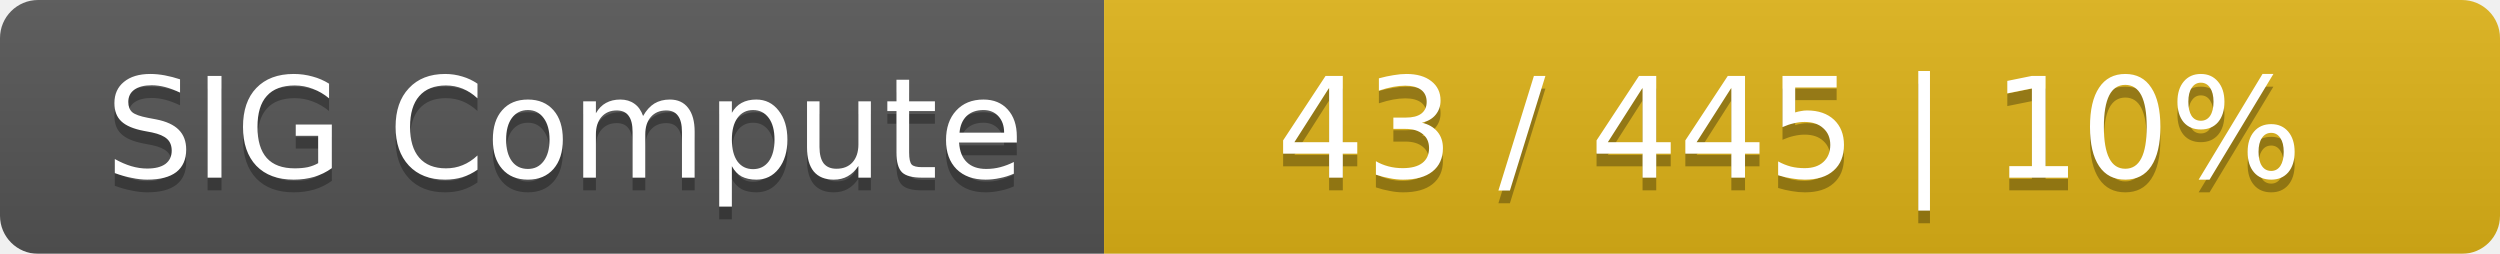
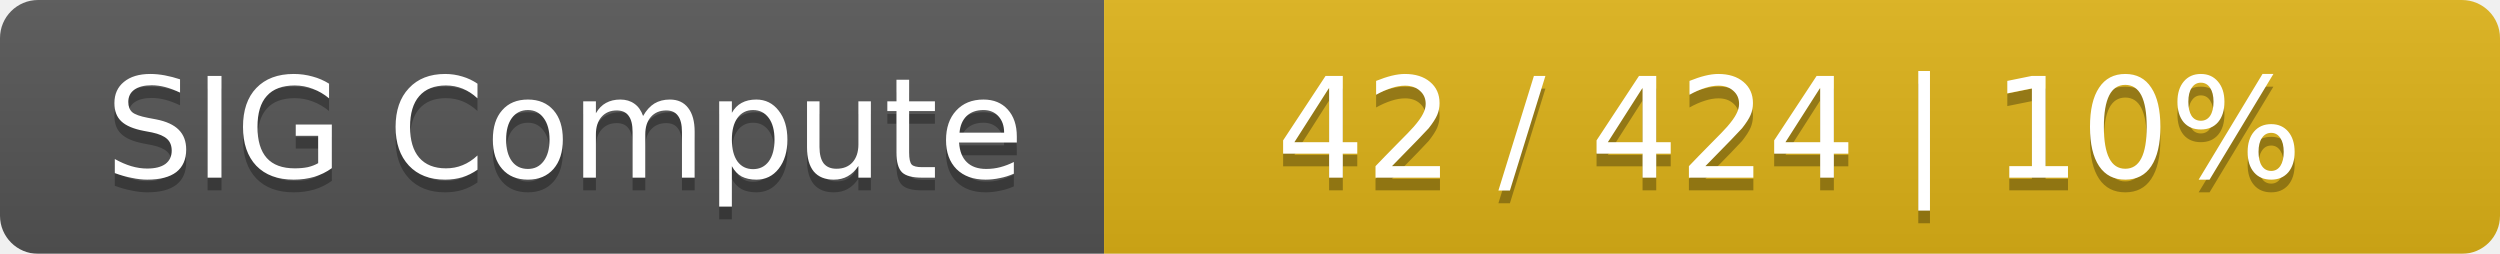
<svg xmlns="http://www.w3.org/2000/svg" width="197" height="20">
  <linearGradient id="smooth" x2="0" y2="100%">
    <stop offset="0" stop-color="#bbb" stop-opacity=".1" />
    <stop offset="1" stop-opacity=".1" />
  </linearGradient>
  <mask id="round">
    <rect width="197" height="20" rx="3" fill="#fff" />
  </mask>
  <g mask="url(#round)">
    <rect width="87" height="20" fill="#555" />
    <rect x="87" width="110" height="20" fill="#dfb317" />
    <rect width="197" height="20" fill="url(#smooth)" />
  </g>
  <g fill="#fff" text-anchor="middle" font-family="DejaVu Sans,Verdana,Geneva,sans-serif" font-size="11">
    <text x="44.5" y="15" fill="#010101" fill-opacity=".3">SIG Compute</text>
    <text x="44.5" y="14">SIG Compute</text>
-     <text x="141" y="15" fill="#010101" fill-opacity=".3">43 / 445    |    10%</text>
-     <text x="141" y="14">43 / 445    |    10%</text>
+     <text x="141" y="15" fill="#010101" fill-opacity=".3">42 / 424    |    10%</text>
+     <text x="141" y="14">42 / 424    |    10%</text>
  </g>
</svg>
